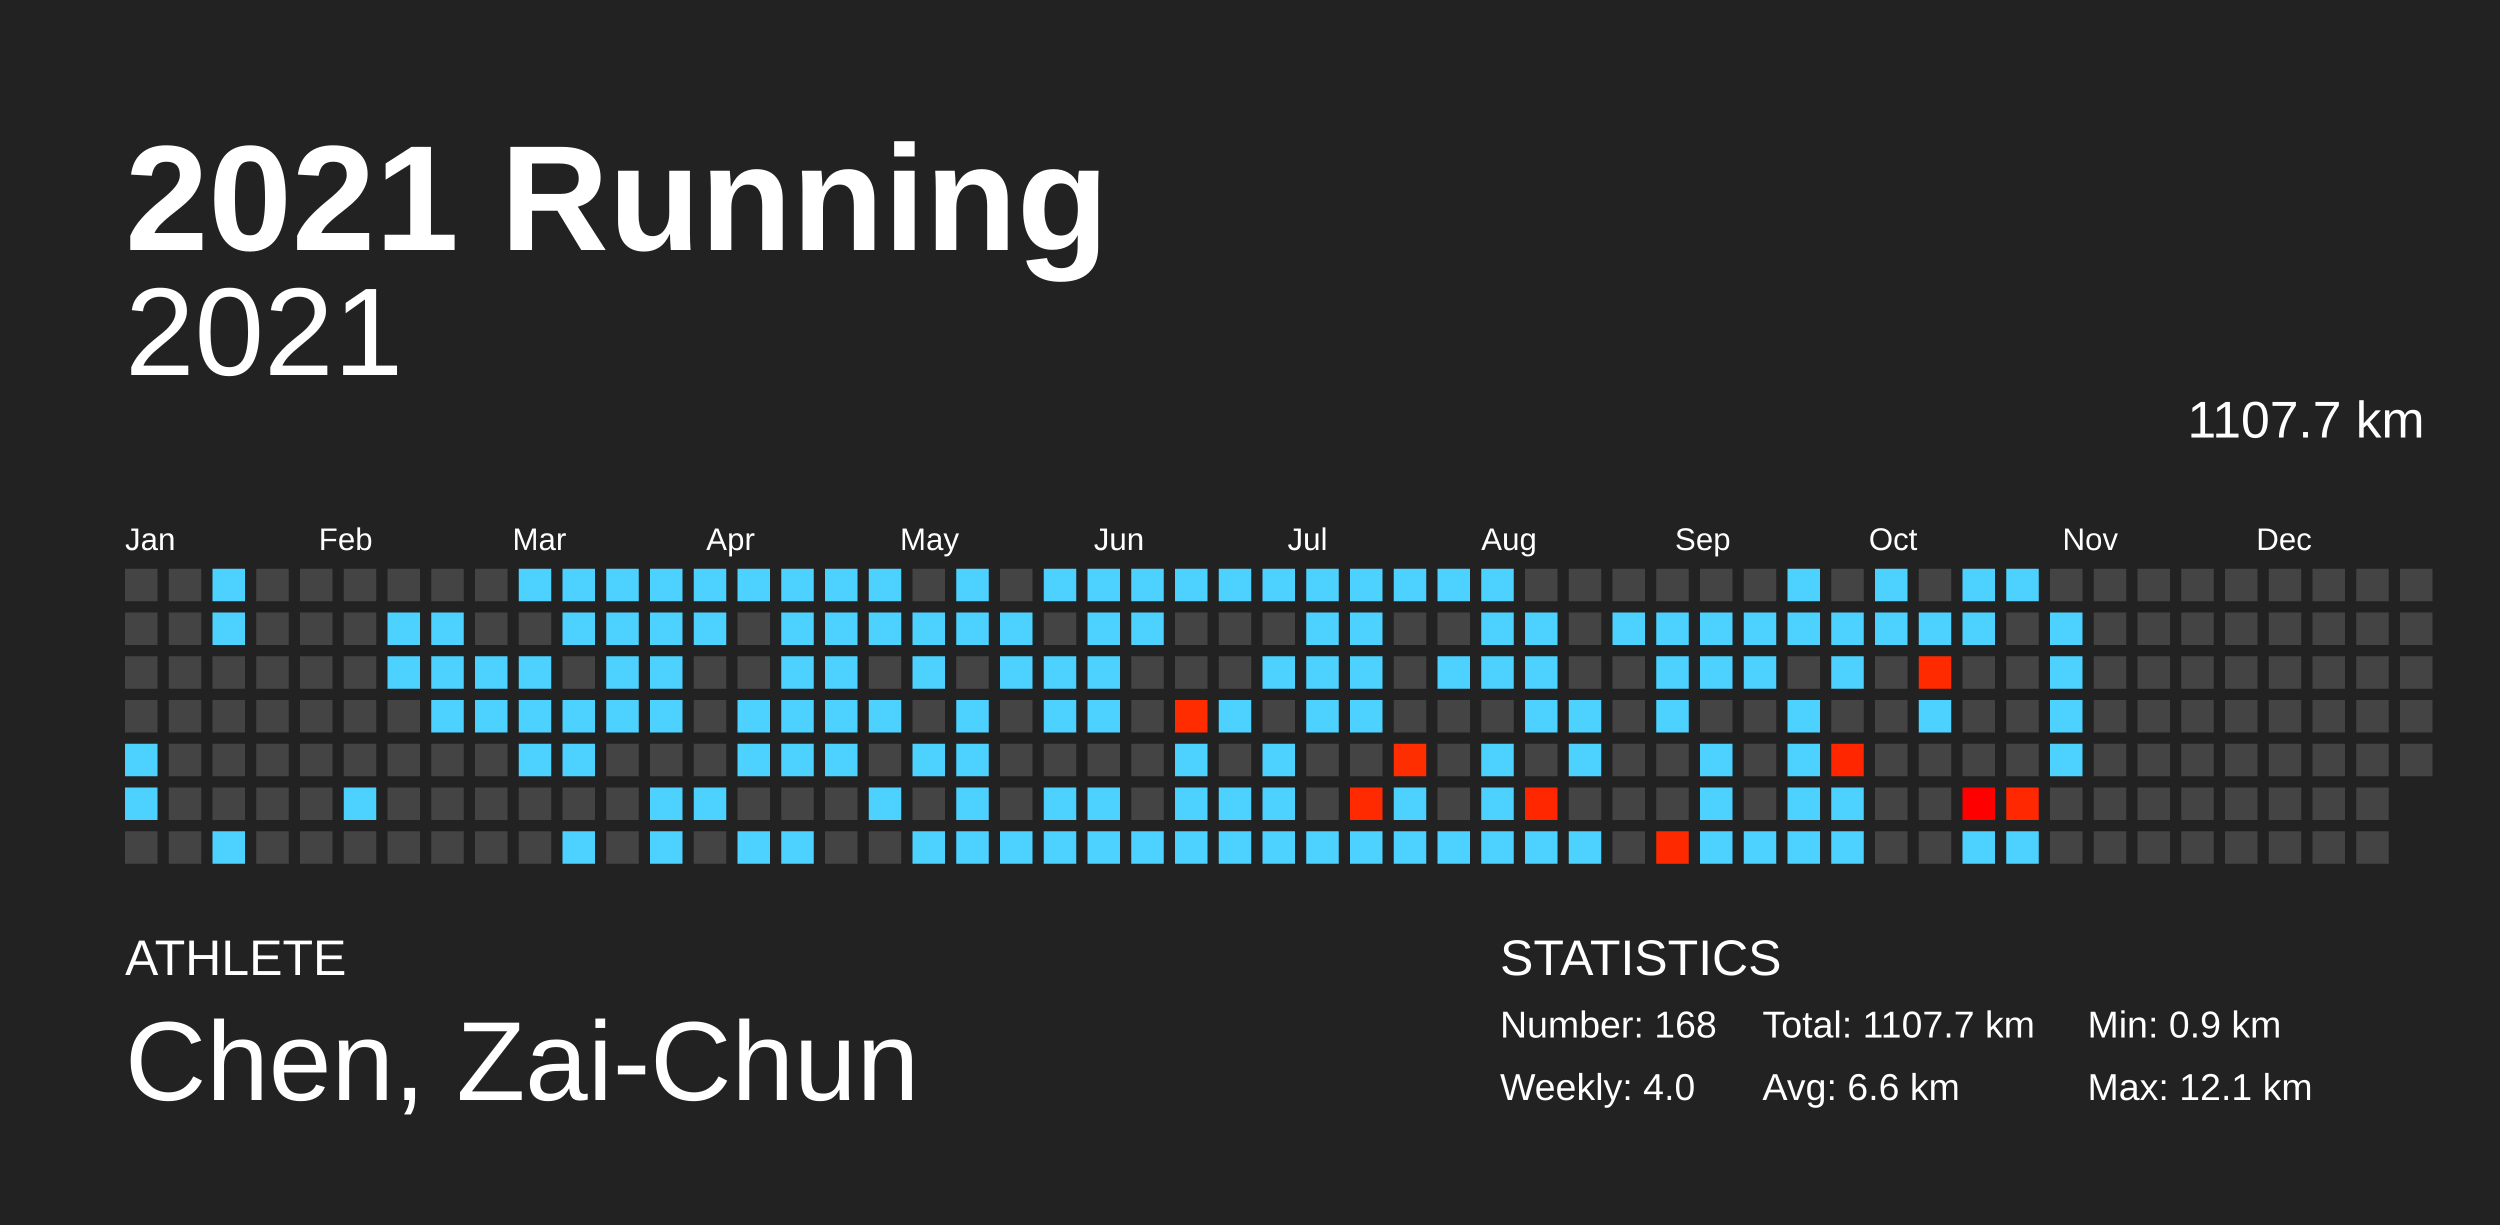
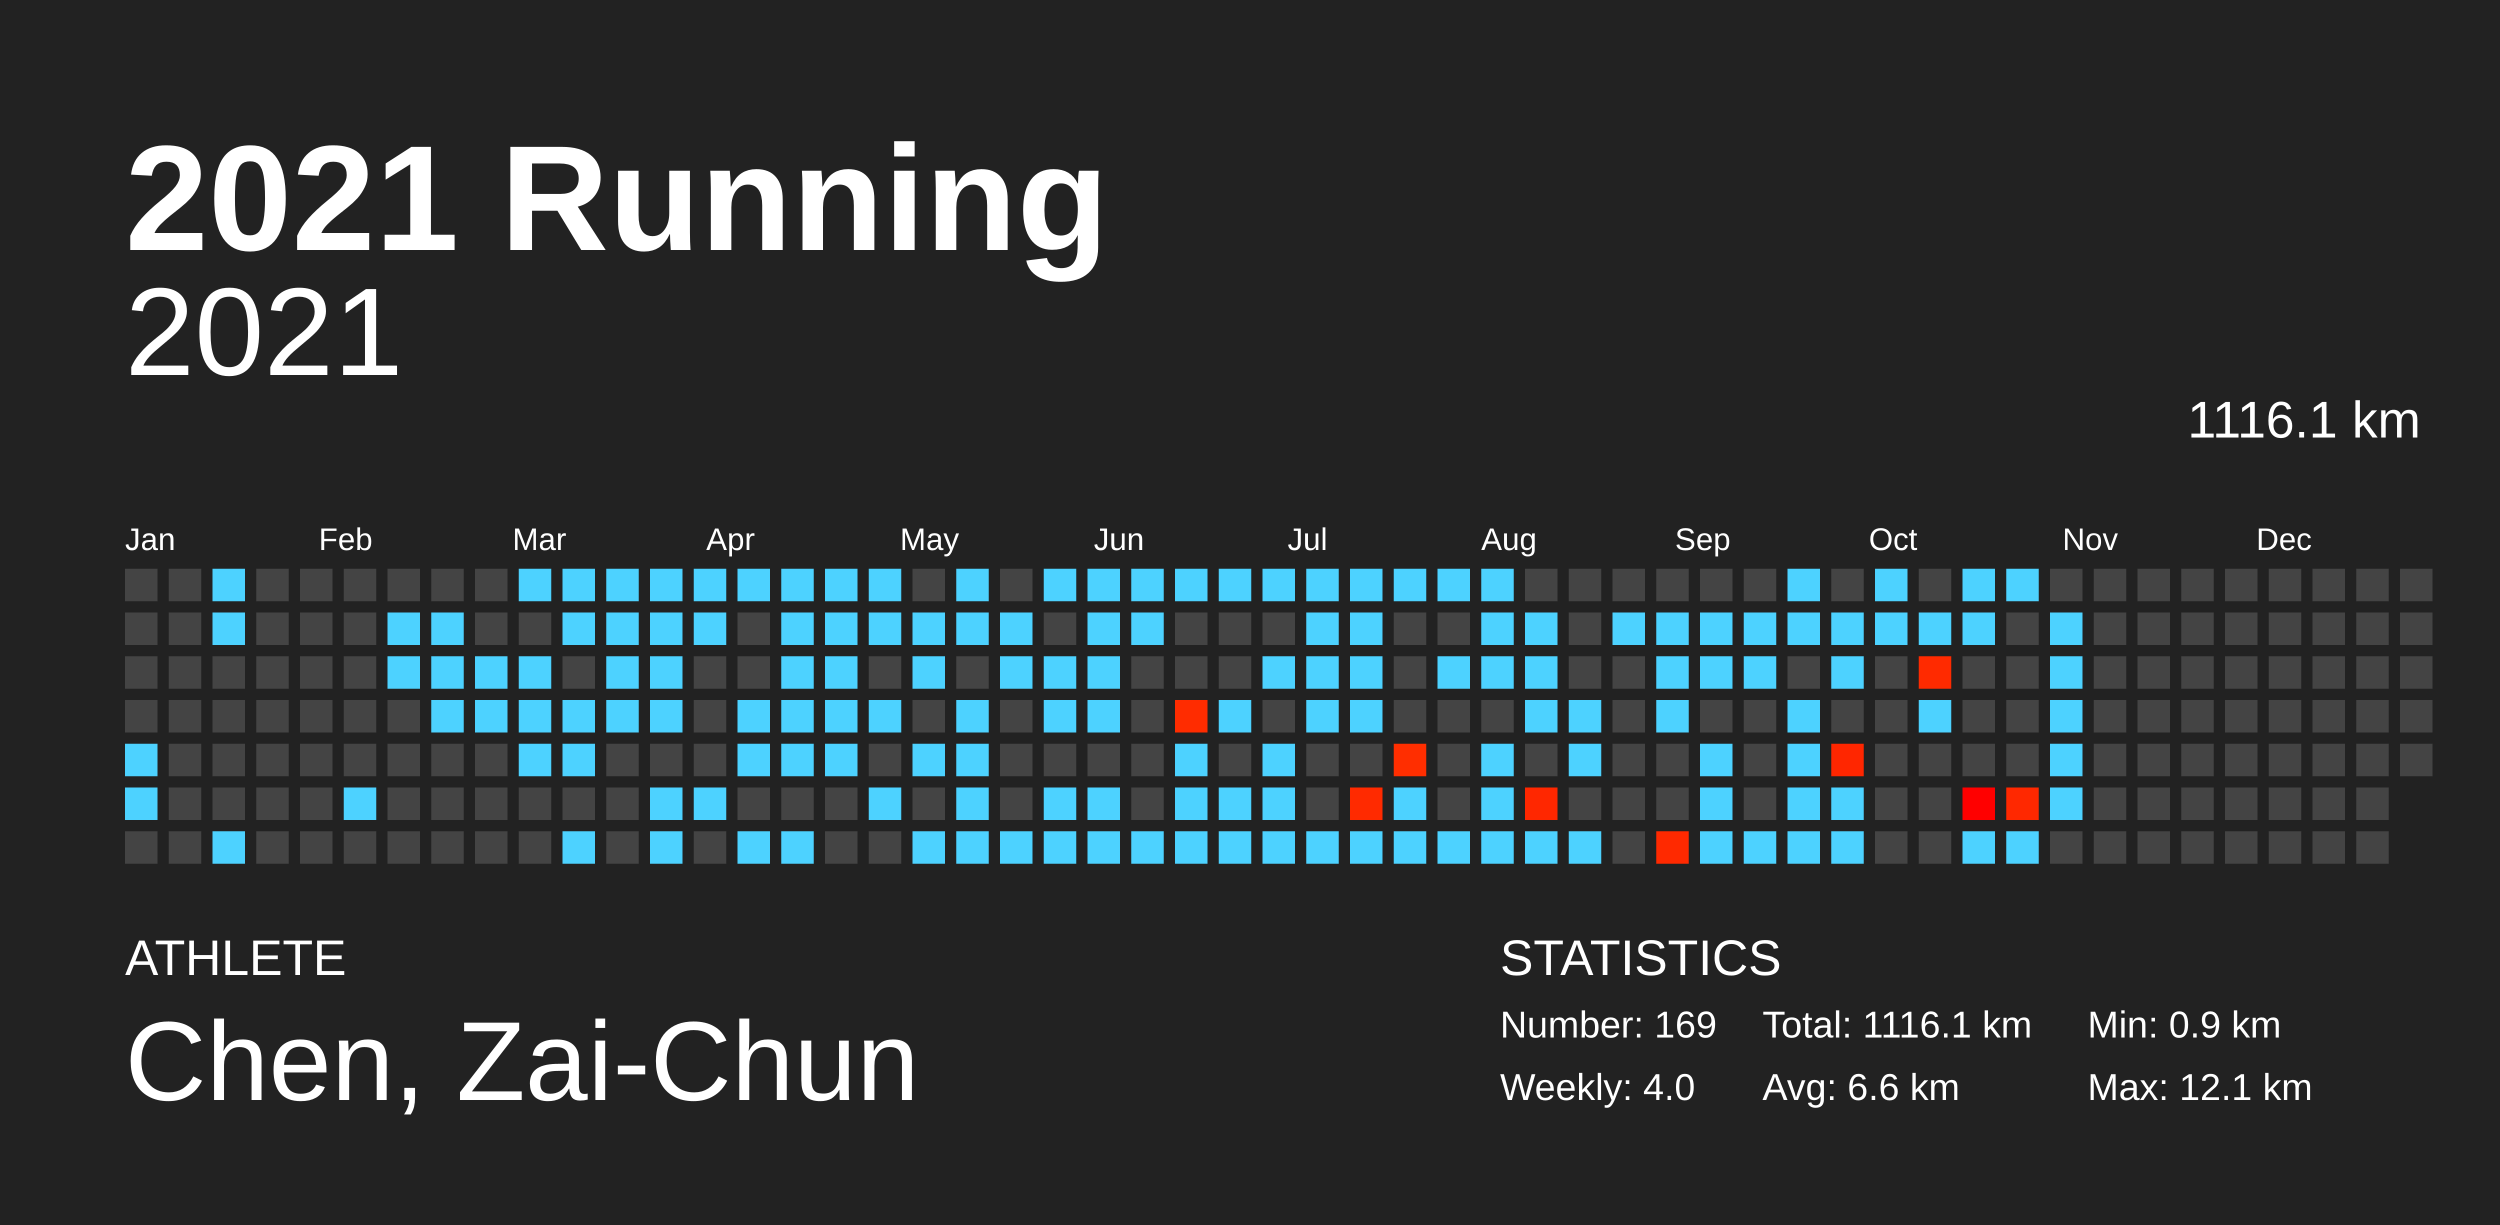
<svg xmlns="http://www.w3.org/2000/svg" baseProfile="full" height="98mm" version="1.1" viewBox="0,0,200,98" width="200mm">
  <defs />
  <rect fill="#222222" height="98" width="200" x="0" y="0" />
  <text fill="#FFFFFF" style="font-size:12px; font-family:Arial; font-weight:bold;" x="10" y="20">2021 Running</text>
  <text fill="#FFFFFF" style="font-size:4px; font-family:Arial" x="10" y="78">ATHLETE</text>
  <text fill="#FFFFFF" style="font-size:9px; font-family:Arial" x="10" y="88">Chen, Zai-Chun</text>
  <text fill="#FFFFFF" style="font-size:4px; font-family:Arial" x="120" y="78">STATISTICS</text>
-   <text fill="#FFFFFF" style="font-size:3px; font-family:Arial" x="120" y="83">Number: 168</text>
+   <text fill="#FFFFFF" style="font-size:3px; font-family:Arial" x="120" y="83">Number: 169</text>
  <text fill="#FFFFFF" style="font-size:3px; font-family:Arial" x="120" y="88">Weekly: 4.0</text>
-   <text fill="#FFFFFF" style="font-size:3px; font-family:Arial" x="141" y="83">Total: 1107.7 km</text>
+   <text fill="#FFFFFF" style="font-size:3px; font-family:Arial" x="141" y="83">Total: 1116.1 km</text>
  <text fill="#FFFFFF" style="font-size:3px; font-family:Arial" x="141" y="88">Avg: 6.6 km</text>
  <text fill="#FFFFFF" style="font-size:3px; font-family:Arial" x="167" y="83">Min: 0.9 km</text>
  <text fill="#FFFFFF" style="font-size:3px; font-family:Arial" x="167" y="88">Max: 12.1 km</text>
  <text alignment-baseline="hanging" fill="#FFFFFF" style="font-size:10.0px; font-family:Arial;" x="10" y="30">2021</text>
-   <text alignment-baseline="hanging" fill="#FFFFFF" style="font-size:4.125px; font-family:Arial;" x="175" y="35">1107.7 km</text>
+   <text alignment-baseline="hanging" fill="#FFFFFF" style="font-size:4.125px; font-family:Arial;" x="175" y="35">1116.1 km</text>
  <text fill="#FFFFFF" style="font-size:2.5px; font-family:Arial" x="10.0" y="44">Jan</text>
  <text fill="#FFFFFF" style="font-size:2.5px; font-family:Arial" x="25.5" y="44">Feb</text>
  <text fill="#FFFFFF" style="font-size:2.5px; font-family:Arial" x="41.0" y="44">Mar</text>
  <text fill="#FFFFFF" style="font-size:2.5px; font-family:Arial" x="56.5" y="44">Apr</text>
  <text fill="#FFFFFF" style="font-size:2.5px; font-family:Arial" x="72.0" y="44">May</text>
  <text fill="#FFFFFF" style="font-size:2.5px; font-family:Arial" x="87.5" y="44">Jun</text>
  <text fill="#FFFFFF" style="font-size:2.5px; font-family:Arial" x="103.0" y="44">Jul</text>
  <text fill="#FFFFFF" style="font-size:2.5px; font-family:Arial" x="118.5" y="44">Aug</text>
  <text fill="#FFFFFF" style="font-size:2.5px; font-family:Arial" x="134.0" y="44">Sep</text>
  <text fill="#FFFFFF" style="font-size:2.5px; font-family:Arial" x="149.5" y="44">Oct</text>
  <text fill="#FFFFFF" style="font-size:2.5px; font-family:Arial" x="165.0" y="44">Nov</text>
  <text fill="#FFFFFF" style="font-size:2.5px; font-family:Arial" x="180.5" y="44">Dec</text>
  <rect fill="#444444" height="2.6" width="2.6" x="10.0" y="45.5" />
  <rect fill="#444444" height="2.6" width="2.6" x="10.0" y="49.0" />
  <rect fill="#444444" height="2.6" width="2.6" x="10.0" y="52.5" />
  <rect fill="#444444" height="2.6" width="2.6" x="10.0" y="56.0" />
  <rect fill="#4dd2ff" height="2.6" width="2.6" x="10.0" y="59.5" />
  <rect fill="#4dd2ff" height="2.6" width="2.6" x="10.0" y="63.0" />
  <rect fill="#444444" height="2.6" width="2.6" x="10.0" y="66.5" />
  <rect fill="#444444" height="2.6" width="2.6" x="13.5" y="45.5" />
  <rect fill="#444444" height="2.6" width="2.6" x="13.5" y="49.0" />
  <rect fill="#444444" height="2.6" width="2.6" x="13.5" y="52.5" />
  <rect fill="#444444" height="2.6" width="2.6" x="13.5" y="56.0" />
  <rect fill="#444444" height="2.6" width="2.6" x="13.5" y="59.5" />
  <rect fill="#444444" height="2.6" width="2.6" x="13.5" y="63.0" />
  <rect fill="#444444" height="2.6" width="2.6" x="13.5" y="66.5" />
  <rect fill="#4dd2ff" height="2.6" width="2.6" x="17.0" y="45.5" />
  <rect fill="#4dd2ff" height="2.6" width="2.6" x="17.0" y="49.0" />
  <rect fill="#444444" height="2.6" width="2.6" x="17.0" y="52.5" />
  <rect fill="#444444" height="2.6" width="2.6" x="17.0" y="56.0" />
  <rect fill="#444444" height="2.6" width="2.6" x="17.0" y="59.5" />
  <rect fill="#444444" height="2.6" width="2.6" x="17.0" y="63.0" />
  <rect fill="#4dd2ff" height="2.6" width="2.6" x="17.0" y="66.5" />
  <rect fill="#444444" height="2.6" width="2.6" x="20.5" y="45.5" />
  <rect fill="#444444" height="2.6" width="2.6" x="20.5" y="49.0" />
  <rect fill="#444444" height="2.6" width="2.6" x="20.5" y="52.5" />
  <rect fill="#444444" height="2.6" width="2.6" x="20.5" y="56.0" />
  <rect fill="#444444" height="2.6" width="2.6" x="20.5" y="59.5" />
  <rect fill="#444444" height="2.6" width="2.6" x="20.5" y="63.0" />
  <rect fill="#444444" height="2.6" width="2.6" x="20.5" y="66.5" />
  <rect fill="#444444" height="2.6" width="2.6" x="24.0" y="45.5" />
  <rect fill="#444444" height="2.6" width="2.6" x="24.0" y="49.0" />
  <rect fill="#444444" height="2.6" width="2.6" x="24.0" y="52.5" />
  <rect fill="#444444" height="2.6" width="2.6" x="24.0" y="56.0" />
  <rect fill="#444444" height="2.6" width="2.6" x="24.0" y="59.5" />
  <rect fill="#444444" height="2.6" width="2.6" x="24.0" y="63.0" />
  <rect fill="#444444" height="2.6" width="2.6" x="24.0" y="66.5" />
  <rect fill="#444444" height="2.6" width="2.6" x="27.5" y="45.5" />
  <rect fill="#444444" height="2.6" width="2.6" x="27.5" y="49.0" />
  <rect fill="#444444" height="2.6" width="2.6" x="27.5" y="52.5" />
  <rect fill="#444444" height="2.6" width="2.6" x="27.5" y="56.0" />
  <rect fill="#444444" height="2.6" width="2.6" x="27.5" y="59.5" />
  <rect fill="#4dd2ff" height="2.6" width="2.6" x="27.5" y="63.0" />
  <rect fill="#444444" height="2.6" width="2.6" x="27.5" y="66.5" />
  <rect fill="#444444" height="2.6" width="2.6" x="31.0" y="45.5" />
  <rect fill="#4dd2ff" height="2.6" width="2.6" x="31.0" y="49.0" />
  <rect fill="#4dd2ff" height="2.6" width="2.6" x="31.0" y="52.5" />
  <rect fill="#444444" height="2.6" width="2.6" x="31.0" y="56.0" />
  <rect fill="#444444" height="2.6" width="2.6" x="31.0" y="59.5" />
  <rect fill="#444444" height="2.6" width="2.6" x="31.0" y="63.0" />
  <rect fill="#444444" height="2.6" width="2.6" x="31.0" y="66.5" />
  <rect fill="#444444" height="2.6" width="2.6" x="34.5" y="45.5" />
  <rect fill="#4dd2ff" height="2.6" width="2.6" x="34.5" y="49.0" />
  <rect fill="#4dd2ff" height="2.6" width="2.6" x="34.5" y="52.5" />
  <rect fill="#4dd2ff" height="2.6" width="2.6" x="34.5" y="56.0" />
  <rect fill="#444444" height="2.6" width="2.6" x="34.5" y="59.5" />
  <rect fill="#444444" height="2.6" width="2.6" x="34.5" y="63.0" />
  <rect fill="#444444" height="2.6" width="2.6" x="34.5" y="66.5" />
  <rect fill="#444444" height="2.6" width="2.6" x="38.0" y="45.5" />
  <rect fill="#444444" height="2.6" width="2.6" x="38.0" y="49.0" />
  <rect fill="#4dd2ff" height="2.6" width="2.6" x="38.0" y="52.5" />
  <rect fill="#4dd2ff" height="2.6" width="2.6" x="38.0" y="56.0" />
  <rect fill="#444444" height="2.6" width="2.6" x="38.0" y="59.5" />
  <rect fill="#444444" height="2.6" width="2.6" x="38.0" y="63.0" />
  <rect fill="#444444" height="2.6" width="2.6" x="38.0" y="66.5" />
  <rect fill="#4dd2ff" height="2.6" width="2.6" x="41.5" y="45.5" />
  <rect fill="#444444" height="2.6" width="2.6" x="41.5" y="49.0" />
  <rect fill="#4dd2ff" height="2.6" width="2.6" x="41.5" y="52.5" />
  <rect fill="#4dd2ff" height="2.6" width="2.6" x="41.5" y="56.0" />
  <rect fill="#4dd2ff" height="2.6" width="2.6" x="41.5" y="59.5" />
  <rect fill="#444444" height="2.6" width="2.6" x="41.5" y="63.0" />
  <rect fill="#444444" height="2.6" width="2.6" x="41.5" y="66.5" />
  <rect fill="#4dd2ff" height="2.6" width="2.6" x="45.0" y="45.5" />
  <rect fill="#4dd2ff" height="2.6" width="2.6" x="45.0" y="49.0" />
  <rect fill="#444444" height="2.6" width="2.6" x="45.0" y="52.5" />
  <rect fill="#4dd2ff" height="2.6" width="2.6" x="45.0" y="56.0" />
  <rect fill="#4dd2ff" height="2.6" width="2.6" x="45.0" y="59.5" />
  <rect fill="#444444" height="2.6" width="2.6" x="45.0" y="63.0" />
  <rect fill="#4dd2ff" height="2.6" width="2.6" x="45.0" y="66.5" />
  <rect fill="#4dd2ff" height="2.6" width="2.6" x="48.5" y="45.5" />
  <rect fill="#4dd2ff" height="2.6" width="2.6" x="48.5" y="49.0" />
  <rect fill="#4dd2ff" height="2.6" width="2.6" x="48.5" y="52.5" />
  <rect fill="#4dd2ff" height="2.6" width="2.6" x="48.5" y="56.0" />
  <rect fill="#444444" height="2.6" width="2.6" x="48.5" y="59.5" />
  <rect fill="#444444" height="2.6" width="2.6" x="48.5" y="63.0" />
  <rect fill="#444444" height="2.6" width="2.6" x="48.5" y="66.5" />
  <rect fill="#4dd2ff" height="2.6" width="2.6" x="52.0" y="45.5" />
  <rect fill="#4dd2ff" height="2.6" width="2.6" x="52.0" y="49.0" />
  <rect fill="#4dd2ff" height="2.6" width="2.6" x="52.0" y="52.5" />
  <rect fill="#4dd2ff" height="2.6" width="2.6" x="52.0" y="56.0" />
  <rect fill="#444444" height="2.6" width="2.6" x="52.0" y="59.5" />
  <rect fill="#4dd2ff" height="2.6" width="2.6" x="52.0" y="63.0" />
  <rect fill="#4dd2ff" height="2.6" width="2.6" x="52.0" y="66.5" />
  <rect fill="#4dd2ff" height="2.6" width="2.6" x="55.5" y="45.5" />
  <rect fill="#4dd2ff" height="2.6" width="2.6" x="55.5" y="49.0" />
  <rect fill="#444444" height="2.6" width="2.6" x="55.5" y="52.5" />
  <rect fill="#444444" height="2.6" width="2.6" x="55.5" y="56.0" />
  <rect fill="#444444" height="2.6" width="2.6" x="55.5" y="59.5" />
  <rect fill="#4dd2ff" height="2.6" width="2.6" x="55.5" y="63.0" />
  <rect fill="#444444" height="2.6" width="2.6" x="55.5" y="66.5" />
  <rect fill="#4dd2ff" height="2.6" width="2.6" x="59.0" y="45.5" />
  <rect fill="#444444" height="2.6" width="2.6" x="59.0" y="49.0" />
  <rect fill="#444444" height="2.6" width="2.6" x="59.0" y="52.5" />
  <rect fill="#4dd2ff" height="2.6" width="2.6" x="59.0" y="56.0" />
  <rect fill="#4dd2ff" height="2.6" width="2.6" x="59.0" y="59.5" />
  <rect fill="#444444" height="2.6" width="2.6" x="59.0" y="63.0" />
  <rect fill="#4dd2ff" height="2.6" width="2.6" x="59.0" y="66.5" />
  <rect fill="#4dd2ff" height="2.6" width="2.6" x="62.5" y="45.5" />
  <rect fill="#4dd2ff" height="2.6" width="2.6" x="62.5" y="49.0" />
  <rect fill="#4dd2ff" height="2.6" width="2.6" x="62.5" y="52.5" />
  <rect fill="#4dd2ff" height="2.6" width="2.6" x="62.5" y="56.0" />
  <rect fill="#4dd2ff" height="2.6" width="2.6" x="62.5" y="59.5" />
  <rect fill="#444444" height="2.6" width="2.6" x="62.5" y="63.0" />
  <rect fill="#4dd2ff" height="2.6" width="2.6" x="62.5" y="66.5" />
  <rect fill="#4dd2ff" height="2.6" width="2.6" x="66.0" y="45.5" />
  <rect fill="#4dd2ff" height="2.6" width="2.6" x="66.0" y="49.0" />
  <rect fill="#4dd2ff" height="2.6" width="2.6" x="66.0" y="52.5" />
  <rect fill="#4dd2ff" height="2.6" width="2.6" x="66.0" y="56.0" />
  <rect fill="#4dd2ff" height="2.6" width="2.6" x="66.0" y="59.5" />
  <rect fill="#444444" height="2.6" width="2.6" x="66.0" y="63.0" />
  <rect fill="#444444" height="2.6" width="2.6" x="66.0" y="66.5" />
  <rect fill="#4dd2ff" height="2.6" width="2.6" x="69.5" y="45.5" />
  <rect fill="#4dd2ff" height="2.6" width="2.6" x="69.5" y="49.0" />
  <rect fill="#444444" height="2.6" width="2.6" x="69.5" y="52.5" />
  <rect fill="#4dd2ff" height="2.6" width="2.6" x="69.5" y="56.0" />
  <rect fill="#444444" height="2.6" width="2.6" x="69.5" y="59.5" />
  <rect fill="#4dd2ff" height="2.6" width="2.6" x="69.5" y="63.0" />
  <rect fill="#444444" height="2.6" width="2.6" x="69.5" y="66.5" />
  <rect fill="#444444" height="2.6" width="2.6" x="73.0" y="45.5" />
  <rect fill="#4dd2ff" height="2.6" width="2.6" x="73.0" y="49.0" />
  <rect fill="#4dd2ff" height="2.6" width="2.6" x="73.0" y="52.5" />
  <rect fill="#444444" height="2.6" width="2.6" x="73.0" y="56.0" />
  <rect fill="#4dd2ff" height="2.6" width="2.6" x="73.0" y="59.5" />
  <rect fill="#444444" height="2.6" width="2.6" x="73.0" y="63.0" />
  <rect fill="#4dd2ff" height="2.6" width="2.6" x="73.0" y="66.5" />
  <rect fill="#4dd2ff" height="2.6" width="2.6" x="76.5" y="45.5" />
  <rect fill="#4dd2ff" height="2.6" width="2.6" x="76.5" y="49.0" />
  <rect fill="#444444" height="2.6" width="2.6" x="76.5" y="52.5" />
  <rect fill="#4dd2ff" height="2.6" width="2.6" x="76.5" y="56.0" />
  <rect fill="#4dd2ff" height="2.6" width="2.6" x="76.5" y="59.5" />
  <rect fill="#4dd2ff" height="2.6" width="2.6" x="76.5" y="63.0" />
  <rect fill="#4dd2ff" height="2.6" width="2.6" x="76.5" y="66.5" />
  <rect fill="#444444" height="2.6" width="2.6" x="80.0" y="45.5" />
  <rect fill="#4dd2ff" height="2.6" width="2.6" x="80.0" y="49.0" />
  <rect fill="#4dd2ff" height="2.6" width="2.6" x="80.0" y="52.5" />
  <rect fill="#444444" height="2.6" width="2.6" x="80.0" y="56.0" />
  <rect fill="#444444" height="2.6" width="2.6" x="80.0" y="59.5" />
  <rect fill="#444444" height="2.6" width="2.6" x="80.0" y="63.0" />
  <rect fill="#4dd2ff" height="2.6" width="2.6" x="80.0" y="66.5" />
  <rect fill="#4dd2ff" height="2.6" width="2.6" x="83.5" y="45.5" />
  <rect fill="#444444" height="2.6" width="2.6" x="83.5" y="49.0" />
  <rect fill="#4dd2ff" height="2.6" width="2.6" x="83.5" y="52.5" />
  <rect fill="#4dd2ff" height="2.6" width="2.6" x="83.5" y="56.0" />
  <rect fill="#444444" height="2.6" width="2.6" x="83.5" y="59.5" />
  <rect fill="#4dd2ff" height="2.6" width="2.6" x="83.5" y="63.0" />
  <rect fill="#4dd2ff" height="2.6" width="2.6" x="83.5" y="66.5" />
  <rect fill="#4dd2ff" height="2.6" width="2.6" x="87.0" y="45.5" />
  <rect fill="#4dd2ff" height="2.6" width="2.6" x="87.0" y="49.0" />
  <rect fill="#4dd2ff" height="2.6" width="2.6" x="87.0" y="52.5" />
  <rect fill="#4dd2ff" height="2.6" width="2.6" x="87.0" y="56.0" />
  <rect fill="#444444" height="2.6" width="2.6" x="87.0" y="59.5" />
  <rect fill="#4dd2ff" height="2.6" width="2.6" x="87.0" y="63.0" />
  <rect fill="#4dd2ff" height="2.6" width="2.6" x="87.0" y="66.5" />
  <rect fill="#4dd2ff" height="2.6" width="2.6" x="90.5" y="45.5" />
  <rect fill="#4dd2ff" height="2.6" width="2.6" x="90.5" y="49.0" />
  <rect fill="#444444" height="2.6" width="2.6" x="90.5" y="52.5" />
  <rect fill="#444444" height="2.6" width="2.6" x="90.5" y="56.0" />
  <rect fill="#444444" height="2.6" width="2.6" x="90.5" y="59.5" />
  <rect fill="#444444" height="2.6" width="2.6" x="90.5" y="63.0" />
  <rect fill="#4dd2ff" height="2.6" width="2.6" x="90.5" y="66.5" />
  <rect fill="#4dd2ff" height="2.6" width="2.6" x="94.0" y="45.5" />
  <rect fill="#444444" height="2.6" width="2.6" x="94.0" y="49.0" />
  <rect fill="#444444" height="2.6" width="2.6" x="94.0" y="52.5" />
  <rect fill="#ff2c00" height="2.6" width="2.6" x="94.0" y="56.0" />
  <rect fill="#4dd2ff" height="2.6" width="2.6" x="94.0" y="59.5" />
  <rect fill="#4dd2ff" height="2.6" width="2.6" x="94.0" y="63.0" />
  <rect fill="#4dd2ff" height="2.6" width="2.6" x="94.0" y="66.5" />
  <rect fill="#4dd2ff" height="2.6" width="2.6" x="97.5" y="45.5" />
  <rect fill="#444444" height="2.6" width="2.6" x="97.5" y="49.0" />
  <rect fill="#444444" height="2.6" width="2.6" x="97.5" y="52.5" />
  <rect fill="#4dd2ff" height="2.6" width="2.6" x="97.5" y="56.0" />
  <rect fill="#444444" height="2.6" width="2.6" x="97.5" y="59.5" />
  <rect fill="#4dd2ff" height="2.6" width="2.6" x="97.5" y="63.0" />
  <rect fill="#4dd2ff" height="2.6" width="2.6" x="97.5" y="66.5" />
  <rect fill="#4dd2ff" height="2.6" width="2.6" x="101.0" y="45.5" />
  <rect fill="#444444" height="2.6" width="2.6" x="101.0" y="49.0" />
  <rect fill="#4dd2ff" height="2.6" width="2.6" x="101.0" y="52.5" />
  <rect fill="#444444" height="2.6" width="2.6" x="101.0" y="56.0" />
  <rect fill="#4dd2ff" height="2.6" width="2.6" x="101.0" y="59.5" />
  <rect fill="#4dd2ff" height="2.6" width="2.6" x="101.0" y="63.0" />
  <rect fill="#4dd2ff" height="2.6" width="2.6" x="101.0" y="66.5" />
  <rect fill="#4dd2ff" height="2.6" width="2.6" x="104.5" y="45.5" />
  <rect fill="#4dd2ff" height="2.6" width="2.6" x="104.5" y="49.0" />
  <rect fill="#4dd2ff" height="2.6" width="2.6" x="104.5" y="52.5" />
  <rect fill="#4dd2ff" height="2.6" width="2.6" x="104.5" y="56.0" />
  <rect fill="#444444" height="2.6" width="2.6" x="104.5" y="59.5" />
  <rect fill="#444444" height="2.6" width="2.6" x="104.5" y="63.0" />
  <rect fill="#4dd2ff" height="2.6" width="2.6" x="104.5" y="66.5" />
  <rect fill="#4dd2ff" height="2.6" width="2.6" x="108.0" y="45.5" />
  <rect fill="#4dd2ff" height="2.6" width="2.6" x="108.0" y="49.0" />
  <rect fill="#4dd2ff" height="2.6" width="2.6" x="108.0" y="52.5" />
  <rect fill="#4dd2ff" height="2.6" width="2.6" x="108.0" y="56.0" />
  <rect fill="#444444" height="2.6" width="2.6" x="108.0" y="59.5" />
  <rect fill="#ff2a00" height="2.6" width="2.6" x="108.0" y="63.0" />
  <rect fill="#4dd2ff" height="2.6" width="2.6" x="108.0" y="66.5" />
  <rect fill="#4dd2ff" height="2.6" width="2.6" x="111.5" y="45.5" />
  <rect fill="#444444" height="2.6" width="2.6" x="111.5" y="49.0" />
  <rect fill="#444444" height="2.6" width="2.6" x="111.5" y="52.5" />
  <rect fill="#444444" height="2.6" width="2.6" x="111.5" y="56.0" />
  <rect fill="#ff2e00" height="2.6" width="2.6" x="111.5" y="59.5" />
  <rect fill="#4dd2ff" height="2.6" width="2.6" x="111.5" y="63.0" />
  <rect fill="#4dd2ff" height="2.6" width="2.6" x="111.5" y="66.5" />
  <rect fill="#4dd2ff" height="2.6" width="2.6" x="115.0" y="45.5" />
  <rect fill="#444444" height="2.6" width="2.6" x="115.0" y="49.0" />
  <rect fill="#4dd2ff" height="2.6" width="2.6" x="115.0" y="52.5" />
  <rect fill="#444444" height="2.6" width="2.6" x="115.0" y="56.0" />
  <rect fill="#444444" height="2.6" width="2.6" x="115.0" y="59.5" />
  <rect fill="#444444" height="2.6" width="2.6" x="115.0" y="63.0" />
  <rect fill="#4dd2ff" height="2.6" width="2.6" x="115.0" y="66.5" />
  <rect fill="#4dd2ff" height="2.6" width="2.6" x="118.5" y="45.5" />
  <rect fill="#4dd2ff" height="2.6" width="2.6" x="118.5" y="49.0" />
  <rect fill="#4dd2ff" height="2.6" width="2.6" x="118.5" y="52.5" />
  <rect fill="#444444" height="2.6" width="2.6" x="118.5" y="56.0" />
  <rect fill="#4dd2ff" height="2.6" width="2.6" x="118.5" y="59.5" />
  <rect fill="#4dd2ff" height="2.6" width="2.6" x="118.5" y="63.0" />
  <rect fill="#4dd2ff" height="2.6" width="2.6" x="118.5" y="66.5" />
  <rect fill="#444444" height="2.6" width="2.6" x="122.0" y="45.5" />
  <rect fill="#4dd2ff" height="2.6" width="2.6" x="122.0" y="49.0" />
  <rect fill="#4dd2ff" height="2.6" width="2.6" x="122.0" y="52.5" />
  <rect fill="#4dd2ff" height="2.6" width="2.6" x="122.0" y="56.0" />
  <rect fill="#444444" height="2.6" width="2.6" x="122.0" y="59.5" />
  <rect fill="#ff2700" height="2.6" width="2.6" x="122.0" y="63.0" />
  <rect fill="#4dd2ff" height="2.6" width="2.6" x="122.0" y="66.5" />
  <rect fill="#444444" height="2.6" width="2.6" x="125.5" y="45.5" />
  <rect fill="#444444" height="2.6" width="2.6" x="125.5" y="49.0" />
  <rect fill="#444444" height="2.6" width="2.6" x="125.5" y="52.5" />
  <rect fill="#4dd2ff" height="2.6" width="2.6" x="125.5" y="56.0" />
  <rect fill="#4dd2ff" height="2.6" width="2.6" x="125.5" y="59.5" />
  <rect fill="#444444" height="2.6" width="2.6" x="125.5" y="63.0" />
  <rect fill="#4dd2ff" height="2.6" width="2.6" x="125.5" y="66.5" />
  <rect fill="#444444" height="2.6" width="2.6" x="129.0" y="45.5" />
  <rect fill="#4dd2ff" height="2.6" width="2.6" x="129.0" y="49.0" />
  <rect fill="#444444" height="2.6" width="2.6" x="129.0" y="52.5" />
  <rect fill="#444444" height="2.6" width="2.6" x="129.0" y="56.0" />
  <rect fill="#444444" height="2.6" width="2.6" x="129.0" y="59.5" />
  <rect fill="#444444" height="2.6" width="2.6" x="129.0" y="63.0" />
  <rect fill="#444444" height="2.6" width="2.6" x="129.0" y="66.5" />
  <rect fill="#444444" height="2.6" width="2.6" x="132.5" y="45.5" />
  <rect fill="#4dd2ff" height="2.6" width="2.6" x="132.5" y="49.0" />
  <rect fill="#4dd2ff" height="2.6" width="2.6" x="132.5" y="52.5" />
  <rect fill="#4dd2ff" height="2.6" width="2.6" x="132.5" y="56.0" />
  <rect fill="#444444" height="2.6" width="2.6" x="132.5" y="59.5" />
  <rect fill="#444444" height="2.6" width="2.6" x="132.5" y="63.0" />
  <rect fill="#ff2900" height="2.6" width="2.6" x="132.5" y="66.5" />
  <rect fill="#444444" height="2.6" width="2.6" x="136.0" y="45.5" />
  <rect fill="#4dd2ff" height="2.6" width="2.6" x="136.0" y="49.0" />
  <rect fill="#4dd2ff" height="2.6" width="2.6" x="136.0" y="52.5" />
  <rect fill="#444444" height="2.6" width="2.6" x="136.0" y="56.0" />
  <rect fill="#4dd2ff" height="2.6" width="2.6" x="136.0" y="59.5" />
  <rect fill="#4dd2ff" height="2.6" width="2.6" x="136.0" y="63.0" />
  <rect fill="#4dd2ff" height="2.6" width="2.6" x="136.0" y="66.5" />
  <rect fill="#444444" height="2.6" width="2.6" x="139.5" y="45.5" />
  <rect fill="#4dd2ff" height="2.6" width="2.6" x="139.5" y="49.0" />
  <rect fill="#4dd2ff" height="2.6" width="2.6" x="139.5" y="52.5" />
  <rect fill="#444444" height="2.6" width="2.6" x="139.5" y="56.0" />
  <rect fill="#444444" height="2.6" width="2.6" x="139.5" y="59.5" />
  <rect fill="#444444" height="2.6" width="2.6" x="139.5" y="63.0" />
  <rect fill="#4dd2ff" height="2.6" width="2.6" x="139.5" y="66.5" />
  <rect fill="#4dd2ff" height="2.6" width="2.6" x="143.0" y="45.5" />
  <rect fill="#4dd2ff" height="2.6" width="2.6" x="143.0" y="49.0" />
  <rect fill="#444444" height="2.6" width="2.6" x="143.0" y="52.5" />
  <rect fill="#4dd2ff" height="2.6" width="2.6" x="143.0" y="56.0" />
  <rect fill="#4dd2ff" height="2.6" width="2.6" x="143.0" y="59.5" />
  <rect fill="#4dd2ff" height="2.6" width="2.6" x="143.0" y="63.0" />
  <rect fill="#4dd2ff" height="2.6" width="2.6" x="143.0" y="66.5" />
  <rect fill="#444444" height="2.6" width="2.6" x="146.5" y="45.5" />
  <rect fill="#4dd2ff" height="2.6" width="2.6" x="146.5" y="49.0" />
  <rect fill="#4dd2ff" height="2.6" width="2.6" x="146.5" y="52.5" />
  <rect fill="#444444" height="2.6" width="2.6" x="146.5" y="56.0" />
  <rect fill="#ff2600" height="2.6" width="2.6" x="146.5" y="59.5" />
  <rect fill="#4dd2ff" height="2.6" width="2.6" x="146.5" y="63.0" />
  <rect fill="#4dd2ff" height="2.6" width="2.6" x="146.5" y="66.5" />
  <rect fill="#4dd2ff" height="2.6" width="2.6" x="150.0" y="45.5" />
  <rect fill="#4dd2ff" height="2.6" width="2.6" x="150.0" y="49.0" />
  <rect fill="#444444" height="2.6" width="2.6" x="150.0" y="52.5" />
  <rect fill="#444444" height="2.6" width="2.6" x="150.0" y="56.0" />
  <rect fill="#444444" height="2.6" width="2.6" x="150.0" y="59.5" />
  <rect fill="#444444" height="2.6" width="2.6" x="150.0" y="63.0" />
  <rect fill="#444444" height="2.6" width="2.6" x="150.0" y="66.5" />
  <rect fill="#444444" height="2.6" width="2.6" x="153.5" y="45.5" />
  <rect fill="#4dd2ff" height="2.6" width="2.6" x="153.5" y="49.0" />
  <rect fill="#ff2a00" height="2.6" width="2.6" x="153.5" y="52.5" />
  <rect fill="#4dd2ff" height="2.6" width="2.6" x="153.5" y="56.0" />
  <rect fill="#444444" height="2.6" width="2.6" x="153.5" y="59.5" />
  <rect fill="#444444" height="2.6" width="2.6" x="153.5" y="63.0" />
  <rect fill="#444444" height="2.6" width="2.6" x="153.5" y="66.5" />
  <rect fill="#4dd2ff" height="2.6" width="2.6" x="157.0" y="45.5" />
  <rect fill="#4dd2ff" height="2.6" width="2.6" x="157.0" y="49.0" />
  <rect fill="#444444" height="2.6" width="2.6" x="157.0" y="52.5" />
  <rect fill="#444444" height="2.6" width="2.6" x="157.0" y="56.0" />
  <rect fill="#444444" height="2.6" width="2.6" x="157.0" y="59.5" />
  <rect fill="#ff0000" height="2.6" width="2.6" x="157.0" y="63.0" />
  <rect fill="#4dd2ff" height="2.6" width="2.6" x="157.0" y="66.5" />
  <rect fill="#4dd2ff" height="2.6" width="2.6" x="160.5" y="45.5" />
  <rect fill="#444444" height="2.6" width="2.6" x="160.5" y="49.0" />
  <rect fill="#444444" height="2.6" width="2.6" x="160.5" y="52.5" />
  <rect fill="#444444" height="2.6" width="2.6" x="160.5" y="56.0" />
  <rect fill="#444444" height="2.6" width="2.6" x="160.5" y="59.5" />
  <rect fill="#ff2800" height="2.6" width="2.6" x="160.5" y="63.0" />
  <rect fill="#4dd2ff" height="2.6" width="2.6" x="160.5" y="66.5" />
  <rect fill="#444444" height="2.6" width="2.6" x="164.0" y="45.5" />
  <rect fill="#4dd2ff" height="2.6" width="2.6" x="164.0" y="49.0" />
  <rect fill="#4dd2ff" height="2.6" width="2.6" x="164.0" y="52.5" />
  <rect fill="#4dd2ff" height="2.6" width="2.6" x="164.0" y="56.0" />
  <rect fill="#4dd2ff" height="2.6" width="2.6" x="164.0" y="59.5" />
-   <rect fill="#444444" height="2.6" width="2.6" x="164.0" y="63.0" />
+   <rect fill="#4dd2ff" height="2.6" width="2.6" x="164.0" y="63.0" />
  <rect fill="#444444" height="2.6" width="2.6" x="164.0" y="66.5" />
  <rect fill="#444444" height="2.6" width="2.6" x="167.5" y="45.5" />
  <rect fill="#444444" height="2.6" width="2.6" x="167.5" y="49.0" />
  <rect fill="#444444" height="2.6" width="2.6" x="167.5" y="52.5" />
  <rect fill="#444444" height="2.6" width="2.6" x="167.5" y="56.0" />
  <rect fill="#444444" height="2.6" width="2.6" x="167.5" y="59.5" />
  <rect fill="#444444" height="2.6" width="2.6" x="167.5" y="63.0" />
  <rect fill="#444444" height="2.6" width="2.6" x="167.5" y="66.5" />
  <rect fill="#444444" height="2.6" width="2.6" x="171.0" y="45.5" />
  <rect fill="#444444" height="2.6" width="2.6" x="171.0" y="49.0" />
  <rect fill="#444444" height="2.6" width="2.6" x="171.0" y="52.5" />
  <rect fill="#444444" height="2.6" width="2.6" x="171.0" y="56.0" />
  <rect fill="#444444" height="2.6" width="2.6" x="171.0" y="59.5" />
  <rect fill="#444444" height="2.6" width="2.6" x="171.0" y="63.0" />
  <rect fill="#444444" height="2.6" width="2.6" x="171.0" y="66.5" />
  <rect fill="#444444" height="2.6" width="2.6" x="174.5" y="45.5" />
  <rect fill="#444444" height="2.6" width="2.6" x="174.5" y="49.0" />
  <rect fill="#444444" height="2.6" width="2.6" x="174.5" y="52.5" />
  <rect fill="#444444" height="2.6" width="2.6" x="174.5" y="56.0" />
  <rect fill="#444444" height="2.6" width="2.6" x="174.5" y="59.5" />
  <rect fill="#444444" height="2.6" width="2.6" x="174.5" y="63.0" />
  <rect fill="#444444" height="2.6" width="2.6" x="174.5" y="66.5" />
  <rect fill="#444444" height="2.6" width="2.6" x="178.0" y="45.5" />
  <rect fill="#444444" height="2.6" width="2.6" x="178.0" y="49.0" />
  <rect fill="#444444" height="2.6" width="2.6" x="178.0" y="52.5" />
  <rect fill="#444444" height="2.6" width="2.6" x="178.0" y="56.0" />
  <rect fill="#444444" height="2.6" width="2.6" x="178.0" y="59.5" />
  <rect fill="#444444" height="2.6" width="2.6" x="178.0" y="63.0" />
  <rect fill="#444444" height="2.6" width="2.6" x="178.0" y="66.5" />
  <rect fill="#444444" height="2.6" width="2.6" x="181.5" y="45.5" />
  <rect fill="#444444" height="2.6" width="2.6" x="181.5" y="49.0" />
  <rect fill="#444444" height="2.6" width="2.6" x="181.5" y="52.5" />
  <rect fill="#444444" height="2.6" width="2.6" x="181.5" y="56.0" />
  <rect fill="#444444" height="2.6" width="2.6" x="181.5" y="59.5" />
  <rect fill="#444444" height="2.6" width="2.6" x="181.5" y="63.0" />
  <rect fill="#444444" height="2.6" width="2.6" x="181.5" y="66.5" />
  <rect fill="#444444" height="2.6" width="2.6" x="185.0" y="45.5" />
  <rect fill="#444444" height="2.6" width="2.6" x="185.0" y="49.0" />
  <rect fill="#444444" height="2.6" width="2.6" x="185.0" y="52.5" />
  <rect fill="#444444" height="2.6" width="2.6" x="185.0" y="56.0" />
  <rect fill="#444444" height="2.6" width="2.6" x="185.0" y="59.5" />
  <rect fill="#444444" height="2.6" width="2.6" x="185.0" y="63.0" />
  <rect fill="#444444" height="2.6" width="2.6" x="185.0" y="66.5" />
  <rect fill="#444444" height="2.6" width="2.6" x="188.5" y="45.5" />
  <rect fill="#444444" height="2.6" width="2.6" x="188.5" y="49.0" />
  <rect fill="#444444" height="2.6" width="2.6" x="188.5" y="52.5" />
  <rect fill="#444444" height="2.6" width="2.6" x="188.5" y="56.0" />
  <rect fill="#444444" height="2.6" width="2.6" x="188.5" y="59.5" />
  <rect fill="#444444" height="2.6" width="2.6" x="188.5" y="63.0" />
  <rect fill="#444444" height="2.6" width="2.6" x="188.5" y="66.5" />
  <rect fill="#444444" height="2.6" width="2.6" x="192.0" y="45.5" />
  <rect fill="#444444" height="2.6" width="2.6" x="192.0" y="49.0" />
  <rect fill="#444444" height="2.6" width="2.6" x="192.0" y="52.5" />
  <rect fill="#444444" height="2.6" width="2.6" x="192.0" y="56.0" />
  <rect fill="#444444" height="2.6" width="2.6" x="192.0" y="59.5" />
</svg>
